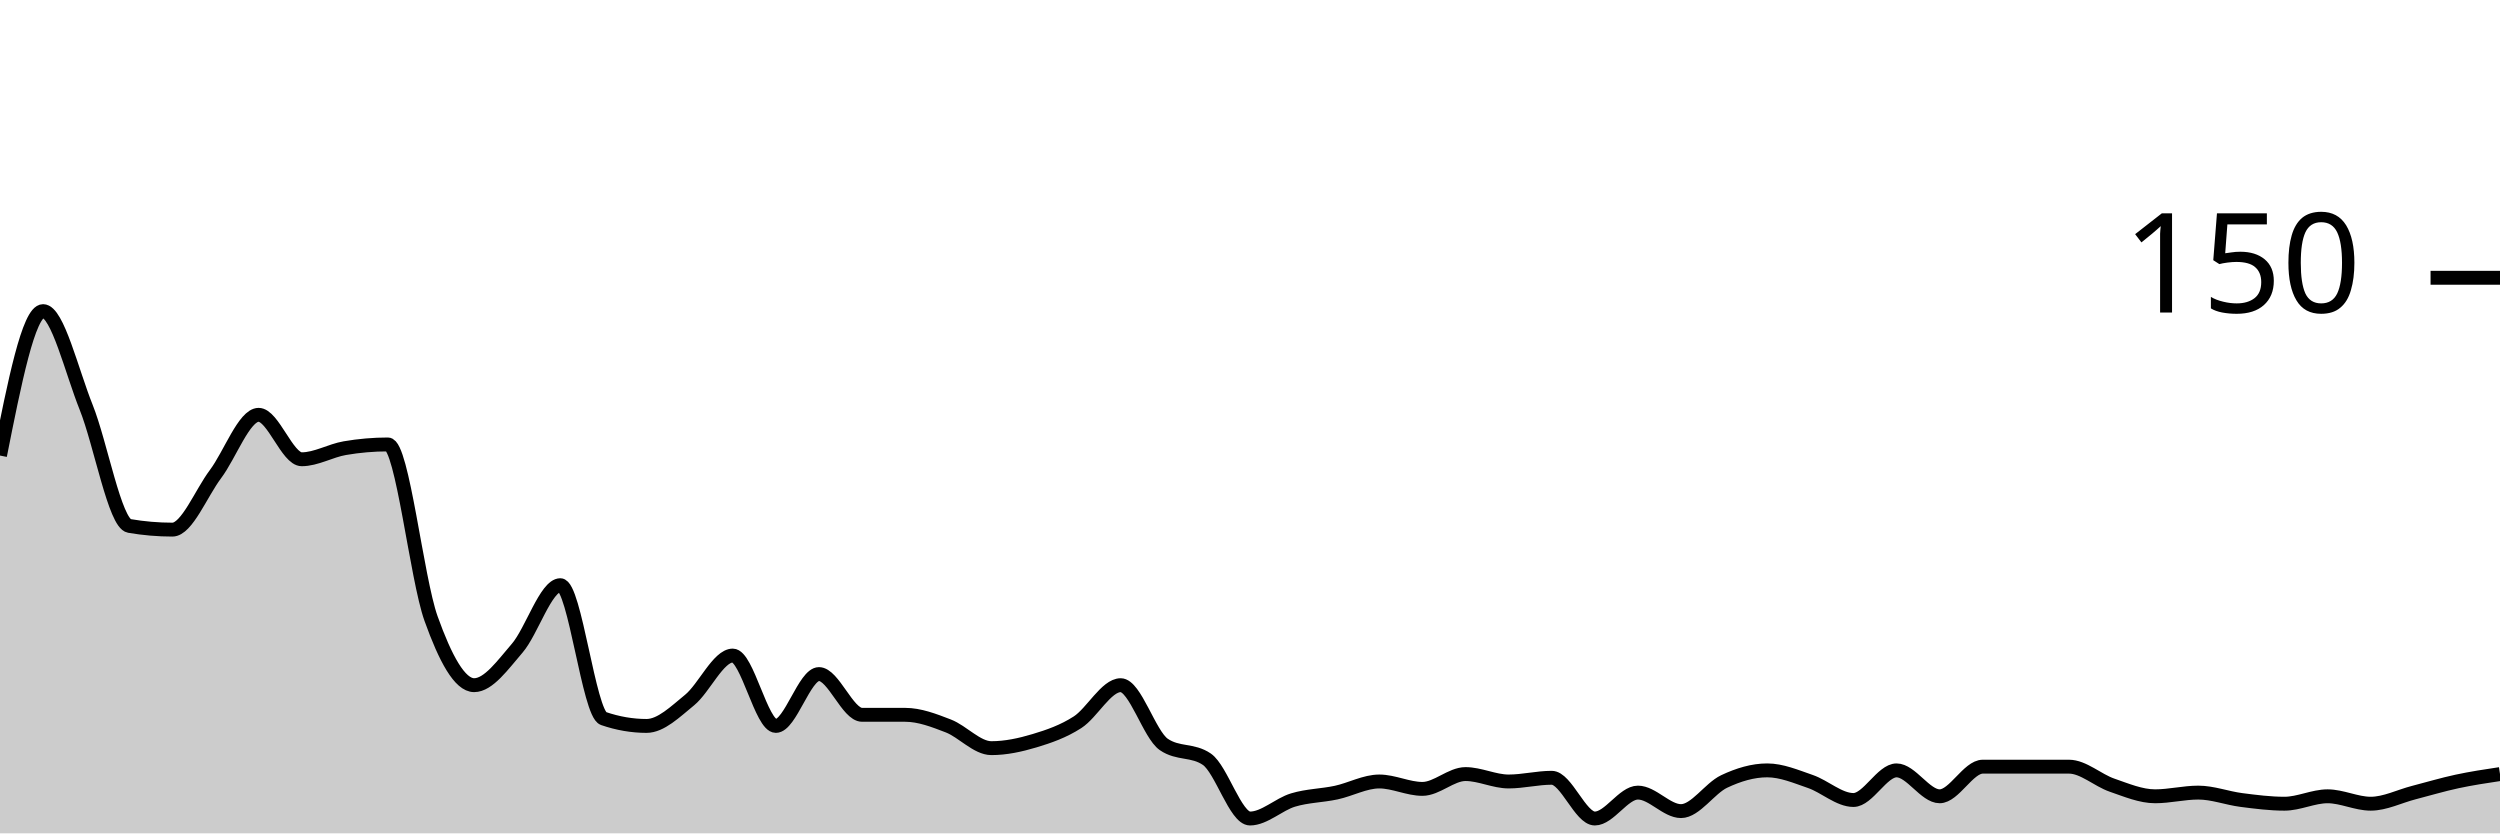
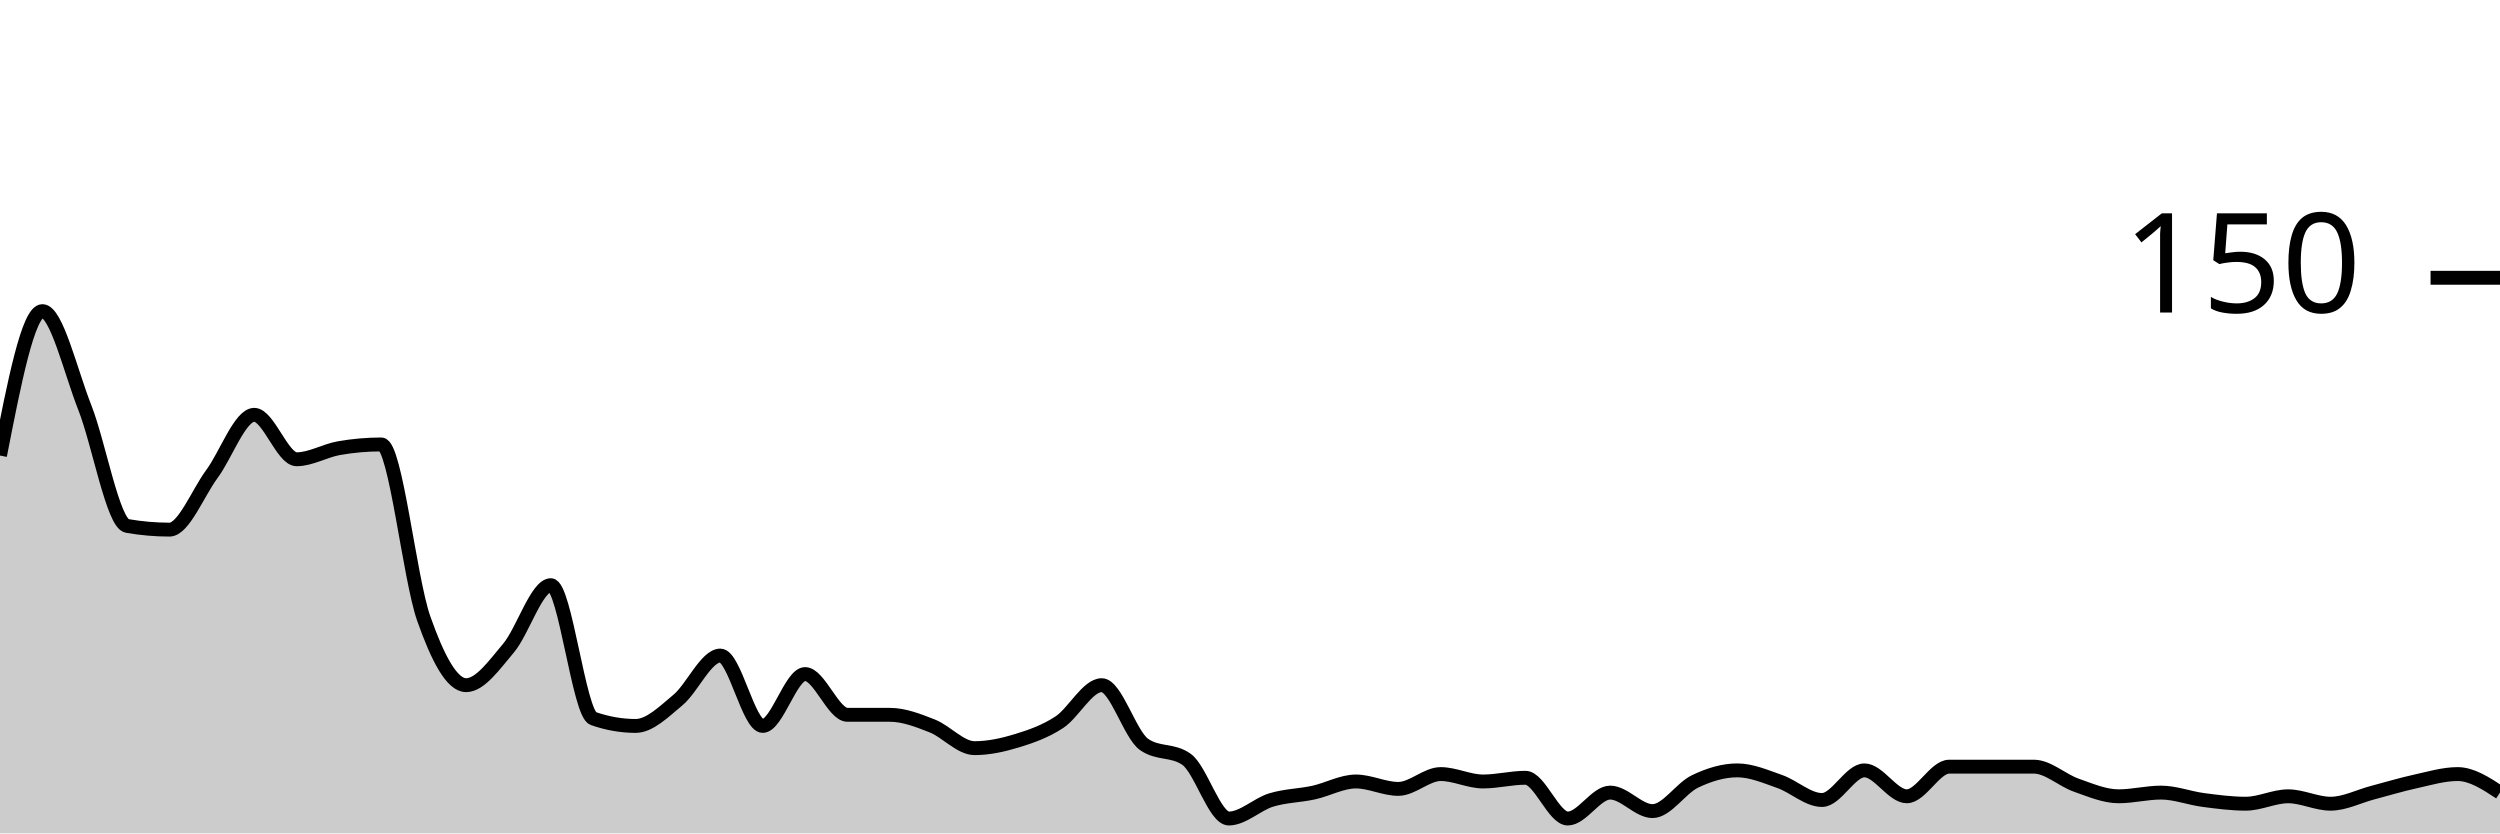
<svg xmlns="http://www.w3.org/2000/svg" viewBox="0 0 180 60">
  <g transform="translate(0,20)">
-     <path class="area" fill="rgba(0, 0, 0, 0.2)" d="M0,12.8C1.034,7.6,2.069,2.4,3.103,2.4C4.138,2.4,5.172,6.756,6.207,9.333C7.241,11.911,8.276,17.689,9.31,17.867C10.345,18.044,11.379,18.133,12.414,18.133C13.448,18.133,14.483,15.511,15.517,14.133C16.552,12.756,17.586,9.867,18.621,9.867C19.655,9.867,20.69,13.067,21.724,13.067C22.759,13.067,23.793,12.444,24.828,12.267C25.862,12.089,26.897,12,27.931,12C28.966,12,30,21.644,31.034,24.533C32.069,27.422,33.103,29.333,34.138,29.333C35.172,29.333,36.207,27.867,37.241,26.667C38.276,25.467,39.31,22.133,40.345,22.133C41.379,22.133,42.414,31.378,43.448,31.733C44.483,32.089,45.517,32.267,46.552,32.267C47.586,32.267,48.621,31.244,49.655,30.4C50.69,29.556,51.724,27.2,52.759,27.2C53.793,27.2,54.828,32.267,55.862,32.267C56.897,32.267,57.931,28.533,58.966,28.533C60,28.533,61.034,31.467,62.069,31.467C63.103,31.467,64.138,31.467,65.172,31.467C66.207,31.467,67.241,31.867,68.276,32.267C69.31,32.667,70.345,33.867,71.379,33.867C72.414,33.867,73.448,33.644,74.483,33.333C75.517,33.022,76.552,32.667,77.586,32C78.621,31.333,79.655,29.333,80.69,29.333C81.724,29.333,82.759,32.889,83.793,33.6C84.828,34.311,85.862,33.956,86.897,34.667C87.931,35.378,88.966,38.933,90,38.933C91.034,38.933,92.069,37.911,93.103,37.6C94.138,37.289,95.172,37.289,96.207,37.067C97.241,36.844,98.276,36.267,99.31,36.267C100.345,36.267,101.379,36.8,102.414,36.8C103.448,36.8,104.483,35.733,105.517,35.733C106.552,35.733,107.586,36.267,108.621,36.267C109.655,36.267,110.69,36,111.724,36C112.759,36,113.793,38.933,114.828,38.933C115.862,38.933,116.897,37.067,117.931,37.067C118.966,37.067,120,38.4,121.034,38.4C122.069,38.4,123.103,36.756,124.138,36.267C125.172,35.778,126.207,35.467,127.241,35.467C128.276,35.467,129.31,35.911,130.345,36.267C131.379,36.622,132.414,37.6,133.448,37.6C134.483,37.6,135.517,35.467,136.552,35.467C137.586,35.467,138.621,37.333,139.655,37.333C140.69,37.333,141.724,35.2,142.759,35.2C143.793,35.2,144.828,35.2,145.862,35.2C146.897,35.2,147.931,35.2,148.966,35.2C150,35.2,151.034,36.178,152.069,36.533C153.103,36.889,154.138,37.333,155.172,37.333C156.207,37.333,157.241,37.067,158.276,37.067C159.31,37.067,160.345,37.467,161.379,37.6C162.414,37.733,163.448,37.867,164.483,37.867C165.517,37.867,166.552,37.333,167.586,37.333C168.621,37.333,169.655,37.867,170.69,37.867C171.724,37.867,172.759,37.333,173.793,37.067C174.828,36.8,175.862,36.489,176.897,36.267C177.931,36.044,178.966,35.889,180,35.733L180,40C178.966,40,177.931,40,176.897,40C175.862,40,174.828,40,173.793,40C172.759,40,171.724,40,170.69,40C169.655,40,168.621,40,167.586,40C166.552,40,165.517,40,164.483,40C163.448,40,162.414,40,161.379,40C160.345,40,159.31,40,158.276,40C157.241,40,156.207,40,155.172,40C154.138,40,153.103,40,152.069,40C151.034,40,150,40,148.966,40C147.931,40,146.897,40,145.862,40C144.828,40,143.793,40,142.759,40C141.724,40,140.69,40,139.655,40C138.621,40,137.586,40,136.552,40C135.517,40,134.483,40,133.448,40C132.414,40,131.379,40,130.345,40C129.31,40,128.276,40,127.241,40C126.207,40,125.172,40,124.138,40C123.103,40,122.069,40,121.034,40C120,40,118.966,40,117.931,40C116.897,40,115.862,40,114.828,40C113.793,40,112.759,40,111.724,40C110.69,40,109.655,40,108.621,40C107.586,40,106.552,40,105.517,40C104.483,40,103.448,40,102.414,40C101.379,40,100.345,40,99.31,40C98.276,40,97.241,40,96.207,40C95.172,40,94.138,40,93.103,40C92.069,40,91.034,40,90,40C88.966,40,87.931,40,86.897,40C85.862,40,84.828,40,83.793,40C82.759,40,81.724,40,80.69,40C79.655,40,78.621,40,77.586,40C76.552,40,75.517,40,74.483,40C73.448,40,72.414,40,71.379,40C70.345,40,69.31,40,68.276,40C67.241,40,66.207,40,65.172,40C64.138,40,63.103,40,62.069,40C61.034,40,60,40,58.966,40C57.931,40,56.897,40,55.862,40C54.828,40,53.793,40,52.759,40C51.724,40,50.69,40,49.655,40C48.621,40,47.586,40,46.552,40C45.517,40,44.483,40,43.448,40C42.414,40,41.379,40,40.345,40C39.31,40,38.276,40,37.241,40C36.207,40,35.172,40,34.138,40C33.103,40,32.069,40,31.034,40C30,40,28.966,40,27.931,40C26.897,40,25.862,40,24.828,40C23.793,40,22.759,40,21.724,40C20.69,40,19.655,40,18.621,40C17.586,40,16.552,40,15.517,40C14.483,40,13.448,40,12.414,40C11.379,40,10.345,40,9.31,40C8.276,40,7.241,40,6.207,40C5.172,40,4.138,40,3.103,40C2.069,40,1.034,40,0,40Z" />
-     <path class="line" stroke="black" fill="none" d="M0,12.8C1.034,7.6,2.069,2.4,3.103,2.4C4.138,2.4,5.172,6.756,6.207,9.333C7.241,11.911,8.276,17.689,9.31,17.867C10.345,18.044,11.379,18.133,12.414,18.133C13.448,18.133,14.483,15.511,15.517,14.133C16.552,12.756,17.586,9.867,18.621,9.867C19.655,9.867,20.69,13.067,21.724,13.067C22.759,13.067,23.793,12.444,24.828,12.267C25.862,12.089,26.897,12,27.931,12C28.966,12,30,21.644,31.034,24.533C32.069,27.422,33.103,29.333,34.138,29.333C35.172,29.333,36.207,27.867,37.241,26.667C38.276,25.467,39.31,22.133,40.345,22.133C41.379,22.133,42.414,31.378,43.448,31.733C44.483,32.089,45.517,32.267,46.552,32.267C47.586,32.267,48.621,31.244,49.655,30.4C50.69,29.556,51.724,27.2,52.759,27.2C53.793,27.2,54.828,32.267,55.862,32.267C56.897,32.267,57.931,28.533,58.966,28.533C60,28.533,61.034,31.467,62.069,31.467C63.103,31.467,64.138,31.467,65.172,31.467C66.207,31.467,67.241,31.867,68.276,32.267C69.31,32.667,70.345,33.867,71.379,33.867C72.414,33.867,73.448,33.644,74.483,33.333C75.517,33.022,76.552,32.667,77.586,32C78.621,31.333,79.655,29.333,80.69,29.333C81.724,29.333,82.759,32.889,83.793,33.6C84.828,34.311,85.862,33.956,86.897,34.667C87.931,35.378,88.966,38.933,90,38.933C91.034,38.933,92.069,37.911,93.103,37.6C94.138,37.289,95.172,37.289,96.207,37.067C97.241,36.844,98.276,36.267,99.31,36.267C100.345,36.267,101.379,36.8,102.414,36.8C103.448,36.8,104.483,35.733,105.517,35.733C106.552,35.733,107.586,36.267,108.621,36.267C109.655,36.267,110.69,36,111.724,36C112.759,36,113.793,38.933,114.828,38.933C115.862,38.933,116.897,37.067,117.931,37.067C118.966,37.067,120,38.4,121.034,38.4C122.069,38.4,123.103,36.756,124.138,36.267C125.172,35.778,126.207,35.467,127.241,35.467C128.276,35.467,129.31,35.911,130.345,36.267C131.379,36.622,132.414,37.6,133.448,37.6C134.483,37.6,135.517,35.467,136.552,35.467C137.586,35.467,138.621,37.333,139.655,37.333C140.69,37.333,141.724,35.2,142.759,35.2C143.793,35.2,144.828,35.2,145.862,35.2C146.897,35.2,147.931,35.2,148.966,35.2C150,35.2,151.034,36.178,152.069,36.533C153.103,36.889,154.138,37.333,155.172,37.333C156.207,37.333,157.241,37.067,158.276,37.067C159.31,37.067,160.345,37.467,161.379,37.6C162.414,37.733,163.448,37.867,164.483,37.867C165.517,37.867,166.552,37.333,167.586,37.333C168.621,37.333,169.655,37.867,170.69,37.867C171.724,37.867,172.759,37.333,173.793,37.067C174.828,36.8,175.862,36.489,176.897,36.267C177.931,36.044,178.966,35.889,180,35.733" />
+     <path class="area" fill="rgba(0, 0, 0, 0.2)" d="M0,12.8C1.017,7.6,2.034,2.4,3.051,2.4C4.068,2.4,5.085,6.756,6.102,9.333C7.119,11.911,8.136,17.689,9.153,17.867C10.169,18.044,11.186,18.133,12.203,18.133C13.22,18.133,14.237,15.511,15.254,14.133C16.271,12.756,17.288,9.867,18.305,9.867C19.322,9.867,20.339,13.067,21.356,13.067C22.373,13.067,23.39,12.444,24.407,12.267C25.424,12.089,26.441,12,27.458,12C28.475,12,29.492,21.644,30.508,24.533C31.525,27.422,32.542,29.333,33.559,29.333C34.576,29.333,35.593,27.867,36.61,26.667C37.627,25.467,38.644,22.133,39.661,22.133C40.678,22.133,41.695,31.378,42.712,31.733C43.729,32.089,44.746,32.267,45.763,32.267C46.78,32.267,47.797,31.244,48.814,30.4C49.831,29.556,50.847,27.2,51.864,27.2C52.881,27.2,53.898,32.267,54.915,32.267C55.932,32.267,56.949,28.533,57.966,28.533C58.983,28.533,60,31.467,61.017,31.467C62.034,31.467,63.051,31.467,64.068,31.467C65.085,31.467,66.102,31.867,67.119,32.267C68.136,32.667,69.153,33.867,70.169,33.867C71.186,33.867,72.203,33.644,73.22,33.333C74.237,33.022,75.254,32.667,76.271,32C77.288,31.333,78.305,29.333,79.322,29.333C80.339,29.333,81.356,32.889,82.373,33.6C83.39,34.311,84.407,33.956,85.424,34.667C86.441,35.378,87.458,38.933,88.475,38.933C89.492,38.933,90.508,37.911,91.525,37.6C92.542,37.289,93.559,37.289,94.576,37.067C95.593,36.844,96.61,36.267,97.627,36.267C98.644,36.267,99.661,36.8,100.678,36.8C101.695,36.8,102.712,35.733,103.729,35.733C104.746,35.733,105.763,36.267,106.78,36.267C107.797,36.267,108.814,36,109.831,36C110.847,36,111.864,38.933,112.881,38.933C113.898,38.933,114.915,37.067,115.932,37.067C116.949,37.067,117.966,38.4,118.983,38.4C120,38.4,121.017,36.756,122.034,36.267C123.051,35.778,124.068,35.467,125.085,35.467C126.102,35.467,127.119,35.911,128.136,36.267C129.153,36.622,130.169,37.6,131.186,37.6C132.203,37.6,133.22,35.467,134.237,35.467C135.254,35.467,136.271,37.333,137.288,37.333C138.305,37.333,139.322,35.2,140.339,35.2C141.356,35.2,142.373,35.2,143.39,35.2C144.407,35.2,145.424,35.2,146.441,35.2C147.458,35.2,148.475,36.178,149.492,36.533C150.508,36.889,151.525,37.333,152.542,37.333C153.559,37.333,154.576,37.067,155.593,37.067C156.61,37.067,157.627,37.467,158.644,37.6C159.661,37.733,160.678,37.867,161.695,37.867C162.712,37.867,163.729,37.333,164.746,37.333C165.763,37.333,166.78,37.867,167.797,37.867C168.814,37.867,169.831,37.333,170.847,37.067C171.864,36.8,172.881,36.489,173.898,36.267C174.915,36.044,175.932,35.733,176.949,35.733C177.966,35.733,178.983,36.4,180,37.067L180,40C178.983,40,177.966,40,176.949,40C175.932,40,174.915,40,173.898,40C172.881,40,171.864,40,170.847,40C169.831,40,168.814,40,167.797,40C166.78,40,165.763,40,164.746,40C163.729,40,162.712,40,161.695,40C160.678,40,159.661,40,158.644,40C157.627,40,156.61,40,155.593,40C154.576,40,153.559,40,152.542,40C151.525,40,150.508,40,149.492,40C148.475,40,147.458,40,146.441,40C145.424,40,144.407,40,143.39,40C142.373,40,141.356,40,140.339,40C139.322,40,138.305,40,137.288,40C136.271,40,135.254,40,134.237,40C133.22,40,132.203,40,131.186,40C130.169,40,129.153,40,128.136,40C127.119,40,126.102,40,125.085,40C124.068,40,123.051,40,122.034,40C121.017,40,120,40,118.983,40C117.966,40,116.949,40,115.932,40C114.915,40,113.898,40,112.881,40C111.864,40,110.847,40,109.831,40C108.814,40,107.797,40,106.78,40C105.763,40,104.746,40,103.729,40C102.712,40,101.695,40,100.678,40C99.661,40,98.644,40,97.627,40C96.61,40,95.593,40,94.576,40C93.559,40,92.542,40,91.525,40C90.508,40,89.492,40,88.475,40C87.458,40,86.441,40,85.424,40C84.407,40,83.39,40,82.373,40C81.356,40,80.339,40,79.322,40C78.305,40,77.288,40,76.271,40C75.254,40,74.237,40,73.22,40C72.203,40,71.186,40,70.169,40C69.153,40,68.136,40,67.119,40C66.102,40,65.085,40,64.068,40C63.051,40,62.034,40,61.017,40C60,40,58.983,40,57.966,40C56.949,40,55.932,40,54.915,40C53.898,40,52.881,40,51.864,40C50.847,40,49.831,40,48.814,40C47.797,40,46.78,40,45.763,40C44.746,40,43.729,40,42.712,40C41.695,40,40.678,40,39.661,40C38.644,40,37.627,40,36.61,40C35.593,40,34.576,40,33.559,40C32.542,40,31.525,40,30.508,40C29.492,40,28.475,40,27.458,40C26.441,40,25.424,40,24.407,40C23.39,40,22.373,40,21.356,40C20.339,40,19.322,40,18.305,40C17.288,40,16.271,40,15.254,40C14.237,40,13.22,40,12.203,40C11.186,40,10.169,40,9.153,40C8.136,40,7.119,40,6.102,40C5.085,40,4.068,40,3.051,40C2.034,40,1.017,40,0,40Z" />
+     <path class="line" stroke="black" fill="none" d="M0,12.8C1.017,7.6,2.034,2.4,3.051,2.4C4.068,2.4,5.085,6.756,6.102,9.333C7.119,11.911,8.136,17.689,9.153,17.867C10.169,18.044,11.186,18.133,12.203,18.133C13.22,18.133,14.237,15.511,15.254,14.133C16.271,12.756,17.288,9.867,18.305,9.867C19.322,9.867,20.339,13.067,21.356,13.067C22.373,13.067,23.39,12.444,24.407,12.267C25.424,12.089,26.441,12,27.458,12C28.475,12,29.492,21.644,30.508,24.533C31.525,27.422,32.542,29.333,33.559,29.333C34.576,29.333,35.593,27.867,36.61,26.667C37.627,25.467,38.644,22.133,39.661,22.133C40.678,22.133,41.695,31.378,42.712,31.733C43.729,32.089,44.746,32.267,45.763,32.267C46.78,32.267,47.797,31.244,48.814,30.4C49.831,29.556,50.847,27.2,51.864,27.2C52.881,27.2,53.898,32.267,54.915,32.267C55.932,32.267,56.949,28.533,57.966,28.533C58.983,28.533,60,31.467,61.017,31.467C62.034,31.467,63.051,31.467,64.068,31.467C65.085,31.467,66.102,31.867,67.119,32.267C68.136,32.667,69.153,33.867,70.169,33.867C71.186,33.867,72.203,33.644,73.22,33.333C74.237,33.022,75.254,32.667,76.271,32C77.288,31.333,78.305,29.333,79.322,29.333C80.339,29.333,81.356,32.889,82.373,33.6C83.39,34.311,84.407,33.956,85.424,34.667C86.441,35.378,87.458,38.933,88.475,38.933C89.492,38.933,90.508,37.911,91.525,37.6C92.542,37.289,93.559,37.289,94.576,37.067C95.593,36.844,96.61,36.267,97.627,36.267C98.644,36.267,99.661,36.8,100.678,36.8C101.695,36.8,102.712,35.733,103.729,35.733C104.746,35.733,105.763,36.267,106.78,36.267C107.797,36.267,108.814,36,109.831,36C110.847,36,111.864,38.933,112.881,38.933C113.898,38.933,114.915,37.067,115.932,37.067C116.949,37.067,117.966,38.4,118.983,38.4C120,38.4,121.017,36.756,122.034,36.267C123.051,35.778,124.068,35.467,125.085,35.467C126.102,35.467,127.119,35.911,128.136,36.267C129.153,36.622,130.169,37.6,131.186,37.6C132.203,37.6,133.22,35.467,134.237,35.467C135.254,35.467,136.271,37.333,137.288,37.333C138.305,37.333,139.322,35.2,140.339,35.2C141.356,35.2,142.373,35.2,143.39,35.2C144.407,35.2,145.424,35.2,146.441,35.2C147.458,35.2,148.475,36.178,149.492,36.533C150.508,36.889,151.525,37.333,152.542,37.333C153.559,37.333,154.576,37.067,155.593,37.067C156.61,37.067,157.627,37.467,158.644,37.6C159.661,37.733,160.678,37.867,161.695,37.867C162.712,37.867,163.729,37.333,164.746,37.333C165.763,37.333,166.78,37.867,167.797,37.867C168.814,37.867,169.831,37.333,170.847,37.067C171.864,36.8,172.881,36.489,173.898,36.267C174.915,36.044,175.932,35.733,176.949,35.733C177.966,35.733,178.983,36.4,180,37.067" />
    <path class="axis-ceiling" stroke-width="1" stroke="black" fill="none" d="M175,0L180,0" />
    <text class="axis-ceiling-label" font-family="sans-serif" text-anchor="end" font-size="10px" x="170" y="2.5">150</text>
  </g>
</svg>
